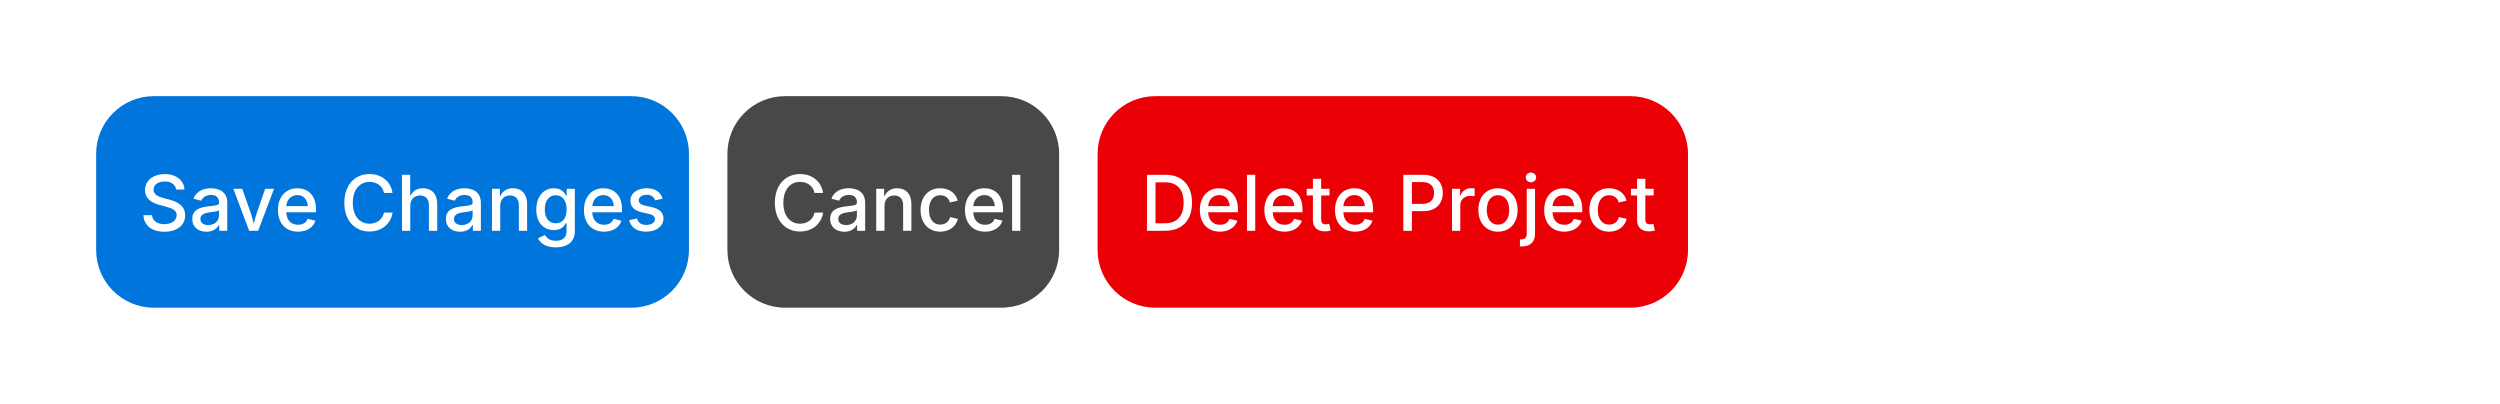
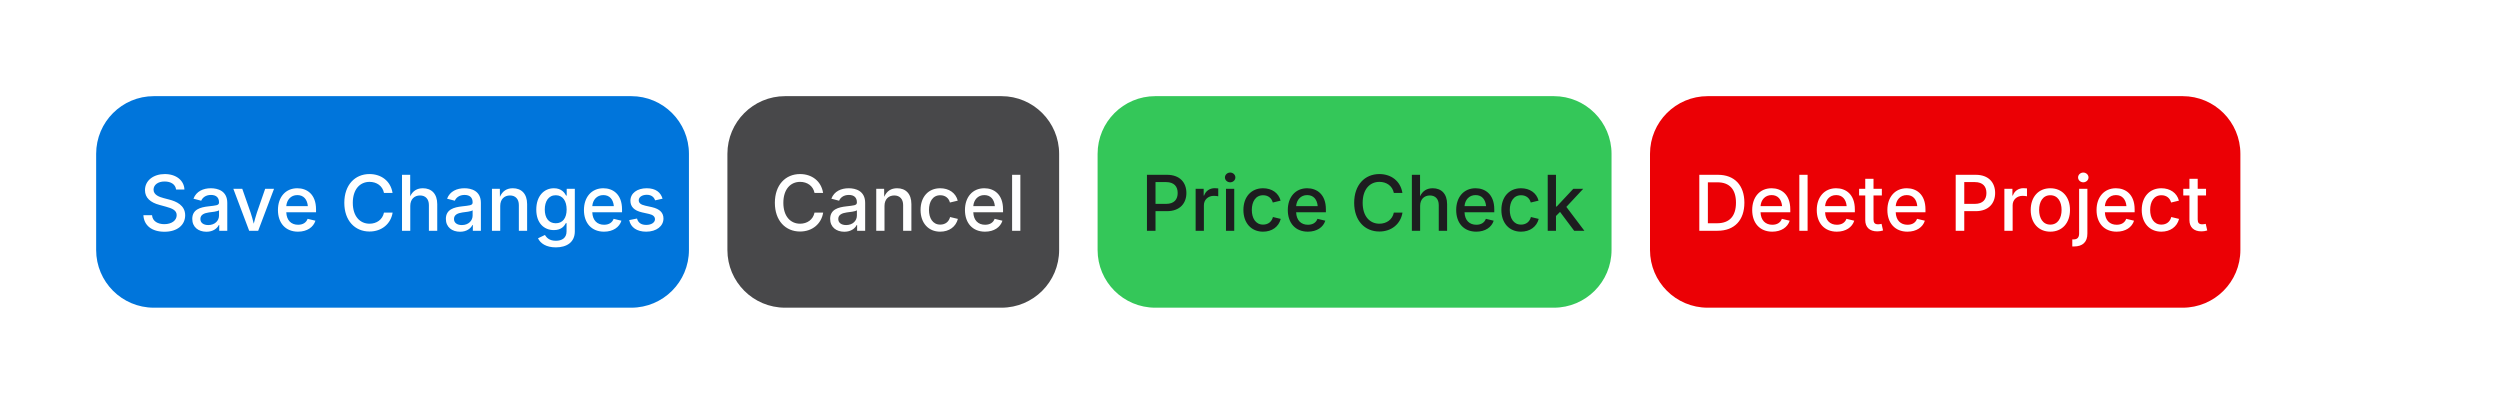
<svg xmlns="http://www.w3.org/2000/svg" viewBox="0 0 520 84" width="520" height="84">
  <defs>
    <clipPath id="ct0">
      <rect x="29" y="33" width="105.3" height="18" />
    </clipPath>
    <clipPath id="ct1">
      <rect x="160.3" y="33" width="51" height="18" />
    </clipPath>
    <clipPath id="ct2">
-       <rect x="237.3" y="33" width="104.8" height="18" />
+       <rect x="237.3" y="33" width="88.9" height="18" />
+     </clipPath>
+     <clipPath id="ct3">
+       <rect x="352.2" y="33" width="104.8" height="18" />
    </clipPath>
  </defs>
  <rect x="20" y="20" width="123.3" height="44" rx="12" fill="rgb(0,117,219)" />
  <rect x="20.5" y="20.5" width="122" height="43" rx="11.5" fill="none" stroke="rgba(0,0,0,0)" stroke-width="1" />
  <text x="29" y="48" font-family="system-ui, &quot;-apple-system&quot;, sans-serif" font-size="16" font-weight="500" fill="rgb(255,255,255)">Save Changes</text>
  <rect x="151.3" y="20" width="69" height="44" rx="12" fill="rgb(72,72,74)" />
  <rect x="151.5" y="20.5" width="68" height="43" rx="11.5" fill="none" stroke="rgba(0,0,0,0)" stroke-width="1" />
  <text x="160.28" y="48" font-family="system-ui, &quot;-apple-system&quot;, sans-serif" font-size="16" font-weight="500" fill="rgb(255,255,255)">Cancel</text>
-   <rect x="228.3" y="20" width="122.8" height="44" rx="12" fill="rgb(235,0,5)" />
-   <rect x="228.5" y="20.5" width="122" height="43" rx="11.5" fill="none" stroke="rgba(0,0,0,0)" stroke-width="1" />
-   <text x="237.27" y="48" font-family="system-ui, &quot;-apple-system&quot;, sans-serif" font-size="16" font-weight="500" fill="rgb(255,255,255)">Delete Project</text>
+   <rect x="228.3" y="20" width="106.9" height="44" rx="12" fill="rgb(52,199,89)" />
+   <rect x="228.5" y="20.5" width="106" height="43" rx="11.5" fill="none" stroke="rgba(0,0,0,0)" stroke-width="1" />
+   <text x="237.27" y="48" font-family="system-ui, &quot;-apple-system&quot;, sans-serif" font-size="16" font-weight="500" fill="rgb(29,29,31)">Price Check</text>
+   <rect x="343.2" y="20" width="122.8" height="44" rx="12" fill="rgb(235,0,5)" />
+   <rect x="343.5" y="20.5" width="122" height="43" rx="11.5" fill="none" stroke="rgba(0,0,0,0)" stroke-width="1" />
+   <text x="352.16" y="48" font-family="system-ui, &quot;-apple-system&quot;, sans-serif" font-size="16" font-weight="500" fill="rgb(255,255,255)">Delete Project</text>
</svg>
